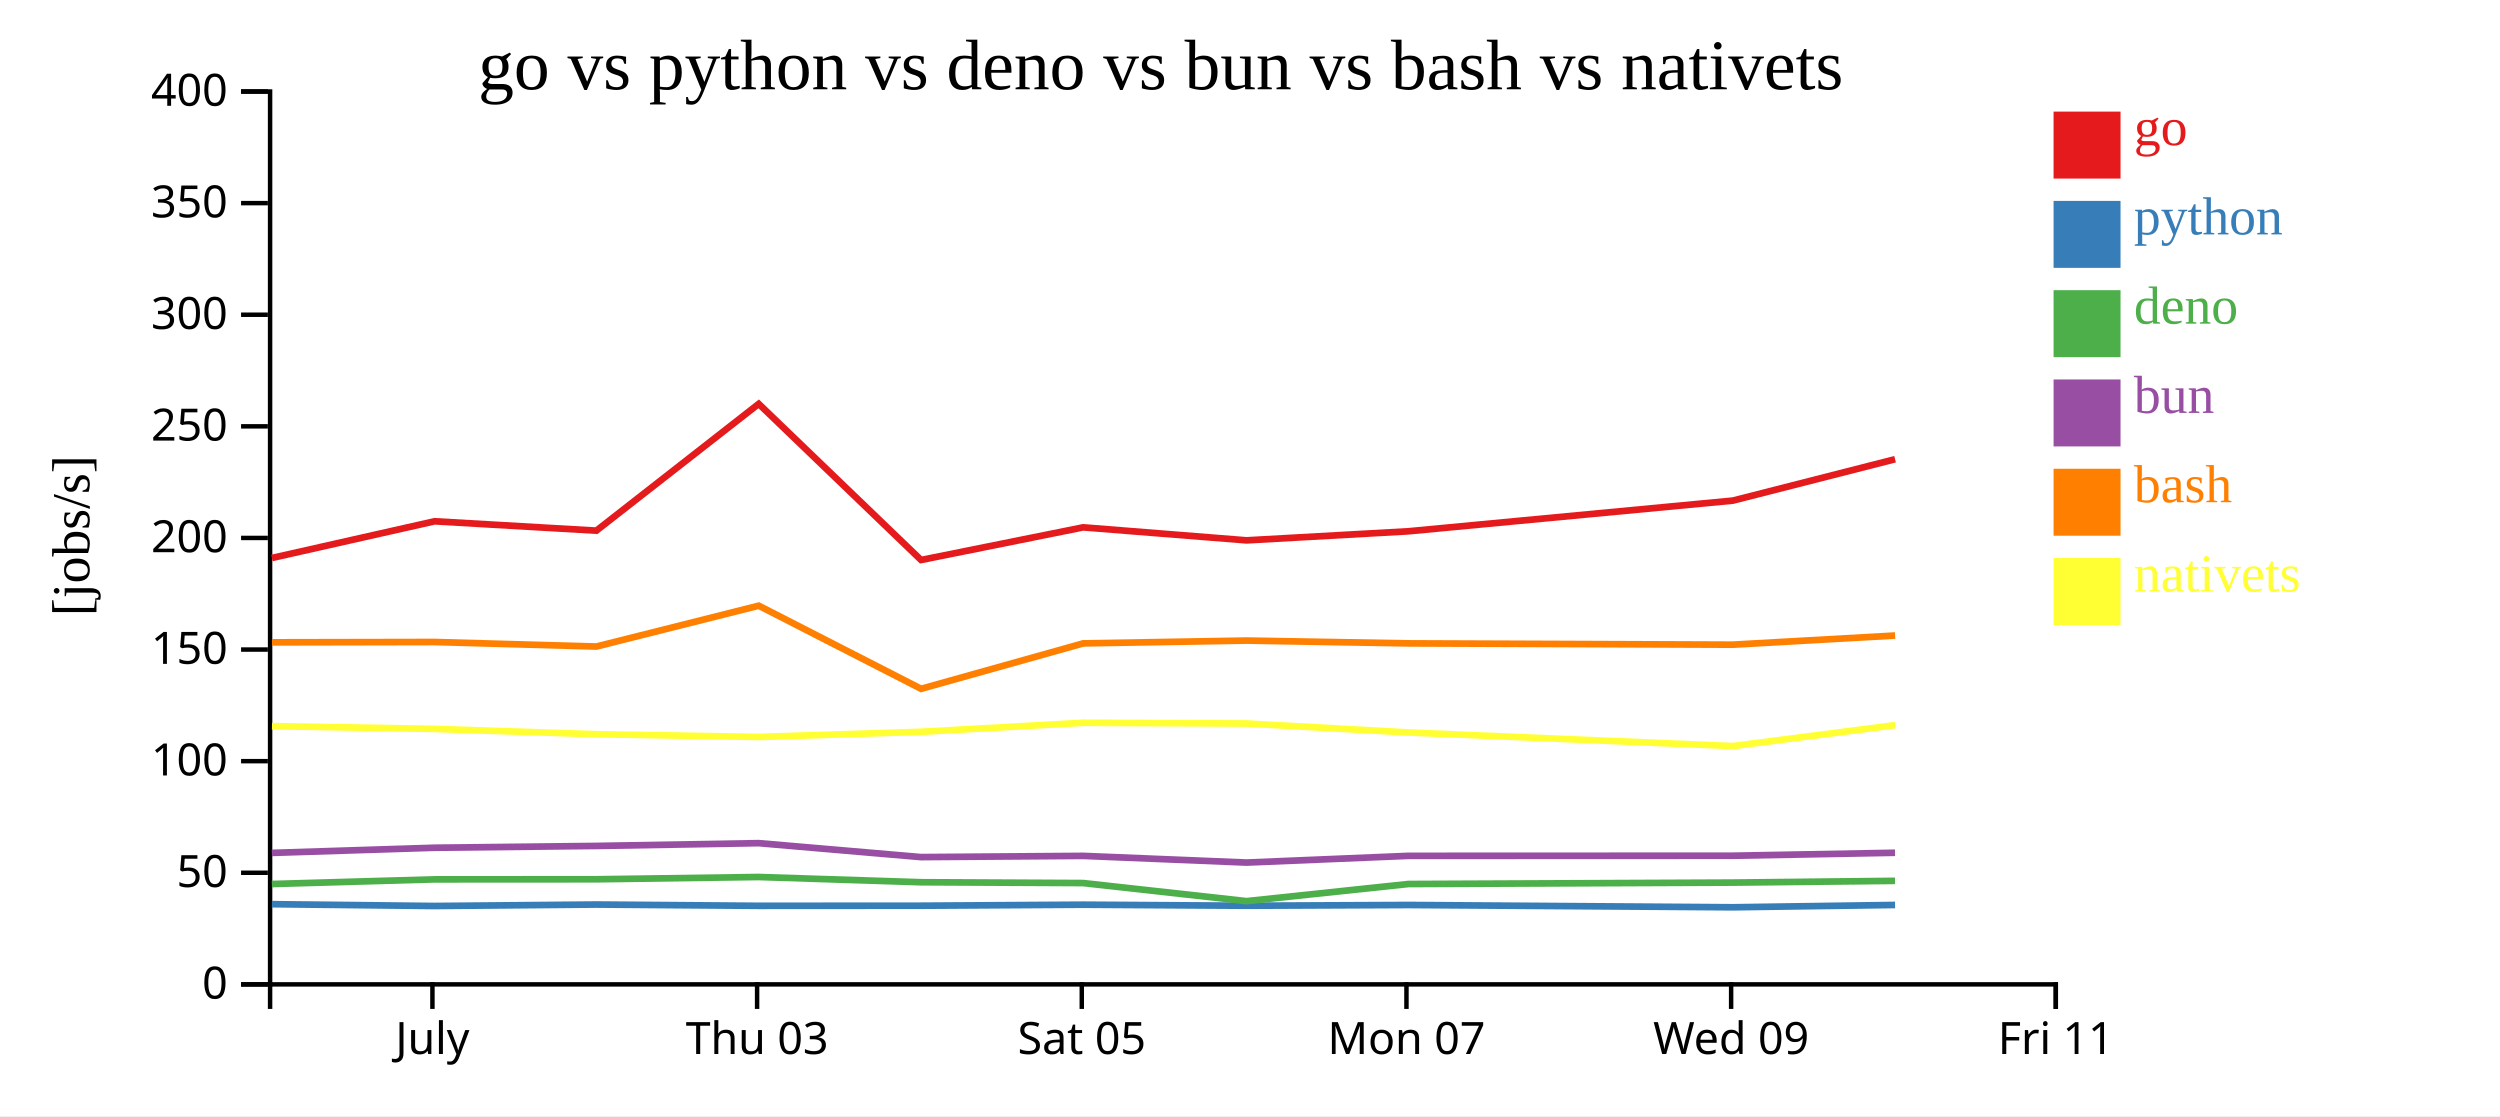
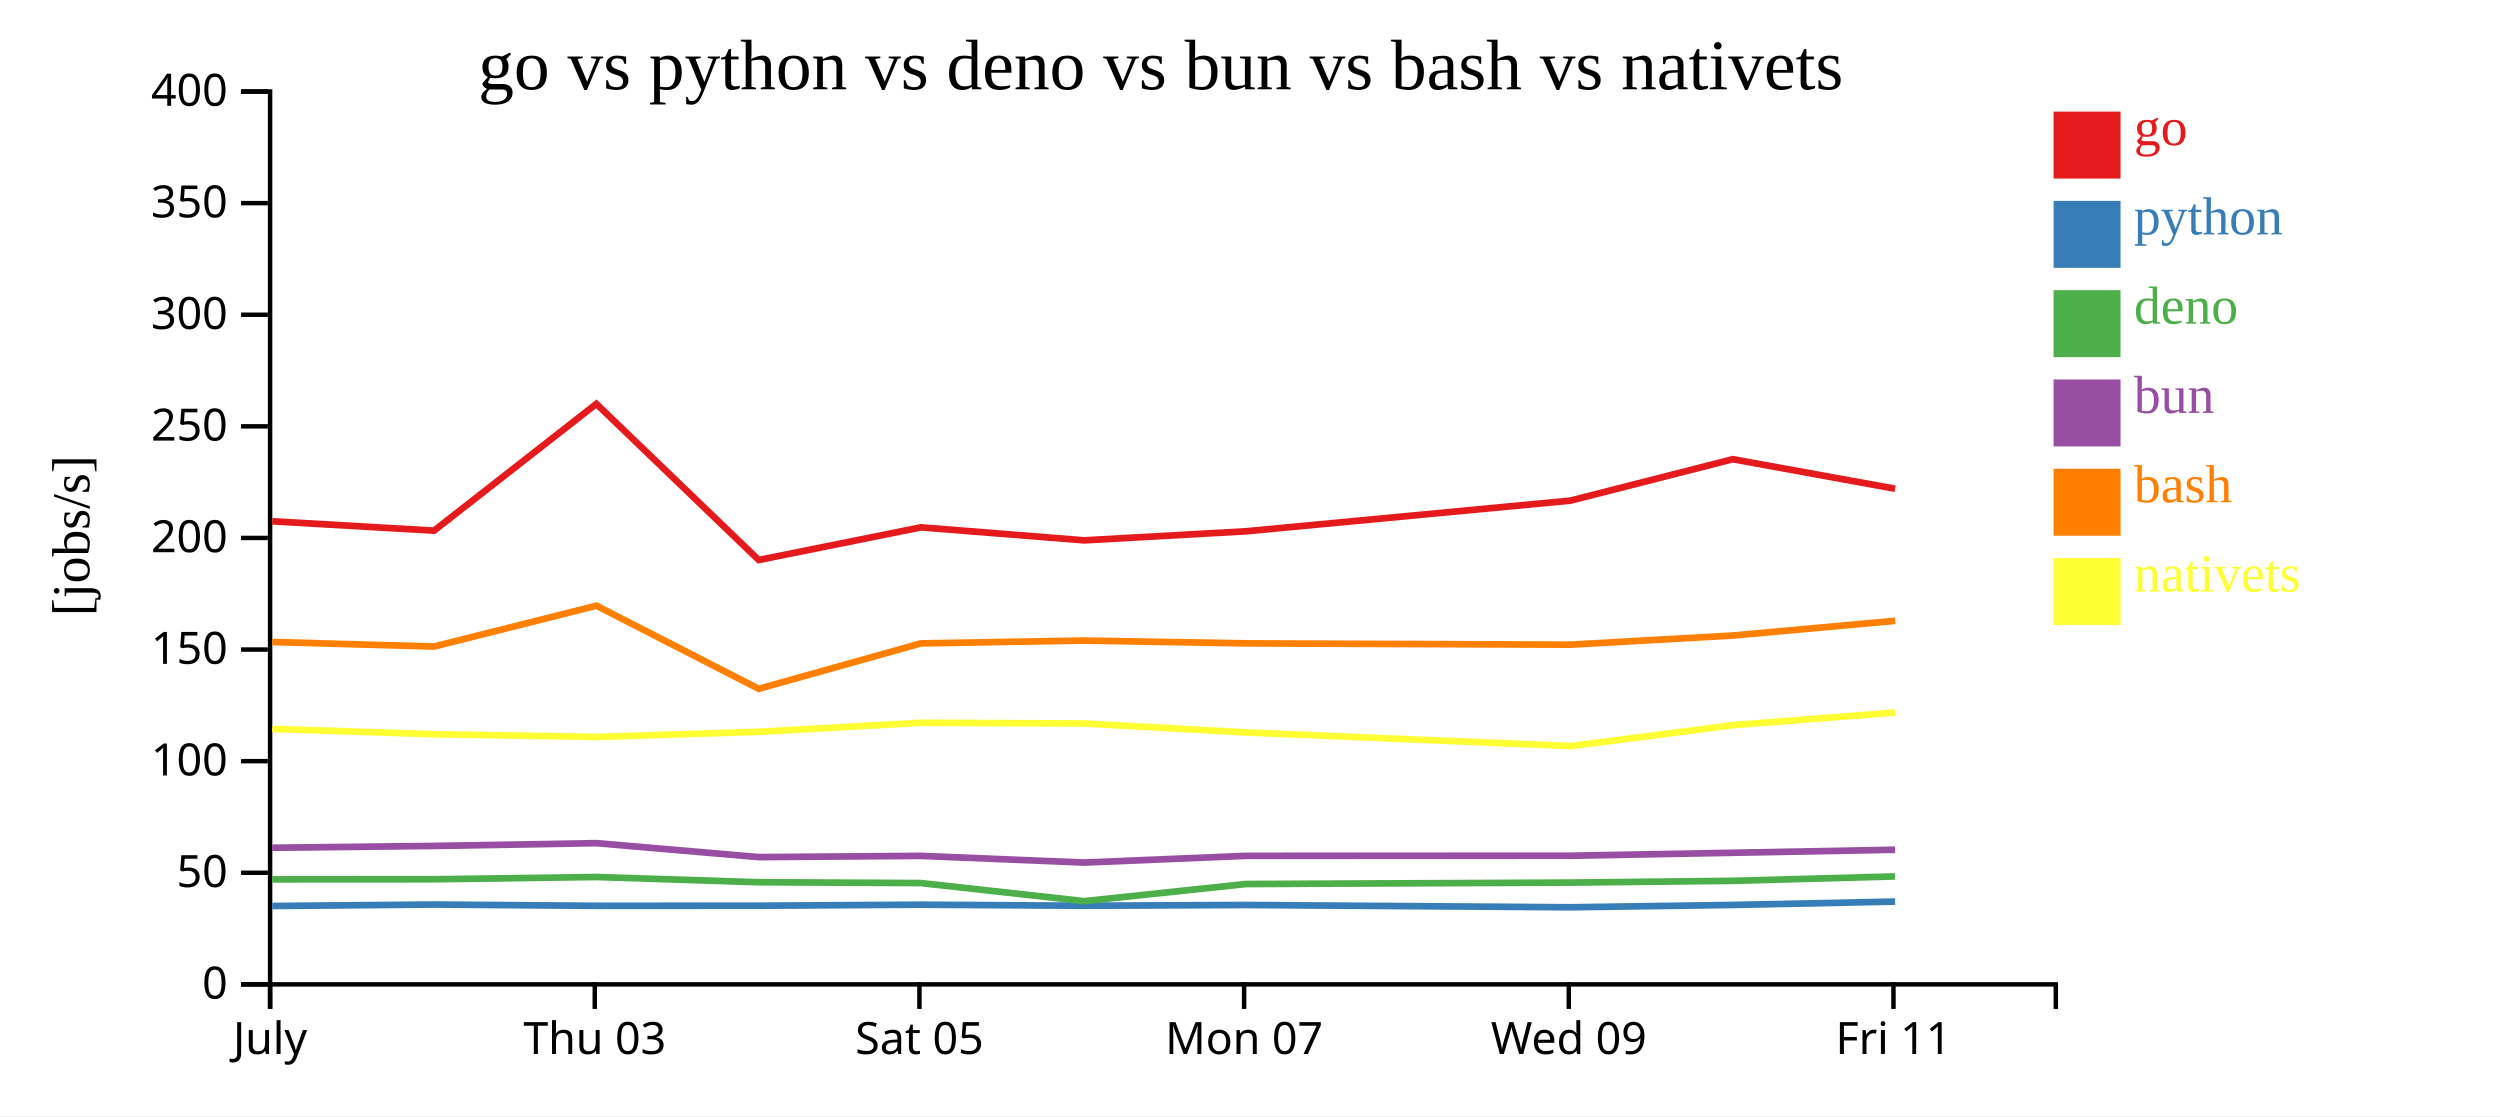
<svg xmlns="http://www.w3.org/2000/svg" width="560" height="250">
  <rect width="100%" height="100%" fill="white" />
  <g transform="translate(60,20)">
    <g transform="translate(0,200)" fill="none" font-size="10" font-family="sans-serif" text-anchor="middle">
      <path class="domain" stroke="currentColor" d="M0.5,6V0.5H400.5V6" />
-       <g class="tick" opacity="1" transform="translate(36.86364,0)">
+       <g class="tick" opacity="1" transform="translate(0.5,0)">
        <line stroke="currentColor" y2="6" />
        <text fill="currentColor" y="9" dy="0.71em">July</text>
      </g>
-       <g class="tick" opacity="1" transform="translate(109.5909,0)">
+       <g class="tick" opacity="1" transform="translate(73.22727,0)">
        <line stroke="currentColor" y2="6" />
        <text fill="currentColor" y="9" dy="0.71em">Thu 03</text>
      </g>
-       <g class="tick" opacity="1" transform="translate(182.3182,0)">
+       <g class="tick" opacity="1" transform="translate(145.9545,0)">
        <line stroke="currentColor" y2="6" />
        <text fill="currentColor" y="9" dy="0.71em">Sat 05</text>
      </g>
-       <g class="tick" opacity="1" transform="translate(255.0455,0)">
+       <g class="tick" opacity="1" transform="translate(218.6818,0)">
        <line stroke="currentColor" y2="6" />
        <text fill="currentColor" y="9" dy="0.71em">Mon 07</text>
      </g>
-       <g class="tick" opacity="1" transform="translate(327.7727,0)">
+       <g class="tick" opacity="1" transform="translate(291.4091,0)">
        <line stroke="currentColor" y2="6" />
        <text fill="currentColor" y="9" dy="0.71em">Wed 09</text>
      </g>
-       <g class="tick" opacity="1" transform="translate(400.5,0)">
+       <g class="tick" opacity="1" transform="translate(364.1364,0)">
        <line stroke="currentColor" y2="6" />
        <text fill="currentColor" y="9" dy="0.71em">Fri 11</text>
      </g>
    </g>
    <g fill="none" font-size="10" font-family="sans-serif" text-anchor="end">
      <path class="domain" stroke="currentColor" d="M-6,200.5H0.5V0.5H-6" />
      <g class="tick" opacity="1" transform="translate(0,200.5)">
        <line stroke="currentColor" x2="-6" />
        <text fill="currentColor" x="-9" dy="0.32em">0</text>
      </g>
      <g class="tick" opacity="1" transform="translate(0,175.5)">
        <line stroke="currentColor" x2="-6" />
        <text fill="currentColor" x="-9" dy="0.32em">50</text>
      </g>
      <g class="tick" opacity="1" transform="translate(0,150.5)">
        <line stroke="currentColor" x2="-6" />
        <text fill="currentColor" x="-9" dy="0.32em">100</text>
      </g>
      <g class="tick" opacity="1" transform="translate(0,125.5)">
        <line stroke="currentColor" x2="-6" />
        <text fill="currentColor" x="-9" dy="0.32em">150</text>
      </g>
      <g class="tick" opacity="1" transform="translate(0,100.5)">
        <line stroke="currentColor" x2="-6" />
        <text fill="currentColor" x="-9" dy="0.32em">200</text>
      </g>
      <g class="tick" opacity="1" transform="translate(0,75.5)">
        <line stroke="currentColor" x2="-6" />
        <text fill="currentColor" x="-9" dy="0.32em">250</text>
      </g>
      <g class="tick" opacity="1" transform="translate(0,50.5)">
        <line stroke="currentColor" x2="-6" />
        <text fill="currentColor" x="-9" dy="0.32em">300</text>
      </g>
      <g class="tick" opacity="1" transform="translate(0,25.5)">
        <line stroke="currentColor" x2="-6" />
        <text fill="currentColor" x="-9" dy="0.32em">350</text>
      </g>
      <g class="tick" opacity="1" transform="translate(0,0.5)">
        <line stroke="currentColor" x2="-6" />
        <text fill="currentColor" x="-9" dy="0.32em">400</text>
      </g>
    </g>
    <text text-anchor="middle" style="font-size: 12px" transform="rotate(-90)" y="-40" x="-100">[jobs/s]</text>
    <text text-anchor="middle" style="font-size: 16px" y="0" x="200">go vs python vs deno vs bun vs bash vs nativets</text>
-     <path class="line" fill="none" stroke="#e41a1c" stroke-width="1.5" d="M0.908,104.988L37.337,96.769L73.587,98.867L109.951,70.466L146.317,105.437L182.633,98.126L219.225,101.039L255.467,99.01L328.155,92.137L364.497,82.863" />
-     <path class="line" fill="none" stroke="#377eb8" stroke-width="1.5" d="M0.902,182.537L37.332,182.943L73.583,182.617L109.947,182.905L146.312,182.88L182.628,182.653L219.22,182.886L255.462,182.719L328.151,183.23L364.493,182.71" />
-     <path class="line" fill="none" stroke="#4daf4a" stroke-width="1.5" d="M0.892,178.02L37.322,176.978L73.572,176.956L109.937,176.448L146.301,177.621L182.618,177.805L219.209,181.856L255.452,178.02L328.14,177.702L364.482,177.312" />
-     <path class="line" fill="none" stroke="#984ea3" stroke-width="1.5" d="M0.896,171.048L37.326,169.894L73.576,169.49L109.941,168.867L146.305,171.992L182.622,171.719L219.213,173.216L255.456,171.713L328.144,171.684L364.486,171.021" />
-     <path class="line" fill="none" stroke="#ff7f00" stroke-width="1.5" d="M0.914,123.885L37.343,123.81L73.594,124.823L109.956,115.676L146.324,134.293L182.639,124.116L219.231,123.489L255.473,124.116L328.161,124.408L364.503,122.36" />
-     <path class="line" fill="none" stroke="#ffff33" stroke-width="1.5" d="M0.921,142.654L37.351,143.272L73.601,144.469L109.964,145.076L146.332,143.924L182.647,141.901L219.238,142.066L255.481,144.072L328.169,147.121L364.511,142.433" />
+     <path class="line" fill="none" stroke="#e41a1c" stroke-width="1.5" d="M0.974,96.769L37.224,98.867L73.587,70.466L109.953,105.437L146.27,98.126L182.861,101.039L219.103,99.01L291.792,92.137L328.134,82.863L364.505,89.478" />
+     <path class="line" fill="none" stroke="#377eb8" stroke-width="1.5" d="M0.969,182.943L37.219,182.617L73.583,182.905L109.948,182.88L146.265,182.653L182.856,182.886L219.098,182.719L291.787,183.23L328.129,182.71L364.501,181.955" />
+     <path class="line" fill="none" stroke="#4daf4a" stroke-width="1.5" d="M0.958,176.978L37.209,176.956L73.573,176.448L109.937,177.621L146.254,177.805L182.845,181.856L219.088,178.02L291.776,177.702L328.119,177.312L364.491,176.317" />
+     <path class="line" fill="none" stroke="#984ea3" stroke-width="1.5" d="M0.962,169.894L37.212,169.49L73.577,168.867L109.942,171.992L146.258,171.719L182.849,173.216L219.092,171.713L291.78,171.684L328.123,171.021L364.495,170.344" />
+     <path class="line" fill="none" stroke="#ff7f00" stroke-width="1.5" d="M0.98,123.81L37.23,124.823L73.593,115.676L109.96,134.293L146.276,124.116L182.867,123.489L219.109,124.116L291.798,124.408L328.139,122.36L364.511,119.061" />
+     <path class="line" fill="none" stroke="#ffff33" stroke-width="1.5" d="M0.987,143.272L37.238,144.469L73.601,145.076L109.968,143.924L146.283,141.901L182.874,142.066L219.117,144.072L291.806,147.121L328.147,142.433L364.518,139.606" />
    <rect class="dot" x="400" y="5" width="15" height="15" style="fill: #e41a1c;" />
    <rect class="dot" x="400" y="25" width="15" height="15" style="fill: #377eb8;" />
    <rect class="dot" x="400" y="45" width="15" height="15" style="fill: #4daf4a;" />
    <rect class="dot" x="400" y="65" width="15" height="15" style="fill: #984ea3;" />
    <rect class="dot" x="400" y="85" width="15" height="15" style="fill: #ff7f00;" />
    <rect class="dot" x="400" y="105" width="15" height="15" style="fill: #ffff33;" />
    <text class="label" x="418" y="12.5" style="fill: #e41a1c; alignment-baseline: middle;" text-anchor="left">go</text>
    <text class="label" x="418" y="32.5" style="fill: #377eb8; alignment-baseline: middle;" text-anchor="left">python</text>
    <text class="label" x="418" y="52.5" style="fill: #4daf4a; alignment-baseline: middle;" text-anchor="left">deno</text>
    <text class="label" x="418" y="72.5" style="fill: #984ea3; alignment-baseline: middle;" text-anchor="left">bun</text>
    <text class="label" x="418" y="92.5" style="fill: #ff7f00; alignment-baseline: middle;" text-anchor="left">bash</text>
    <text class="label" x="418" y="112.5" style="fill: #ffff33; alignment-baseline: middle;" text-anchor="left">nativets</text>
  </g>
</svg>
